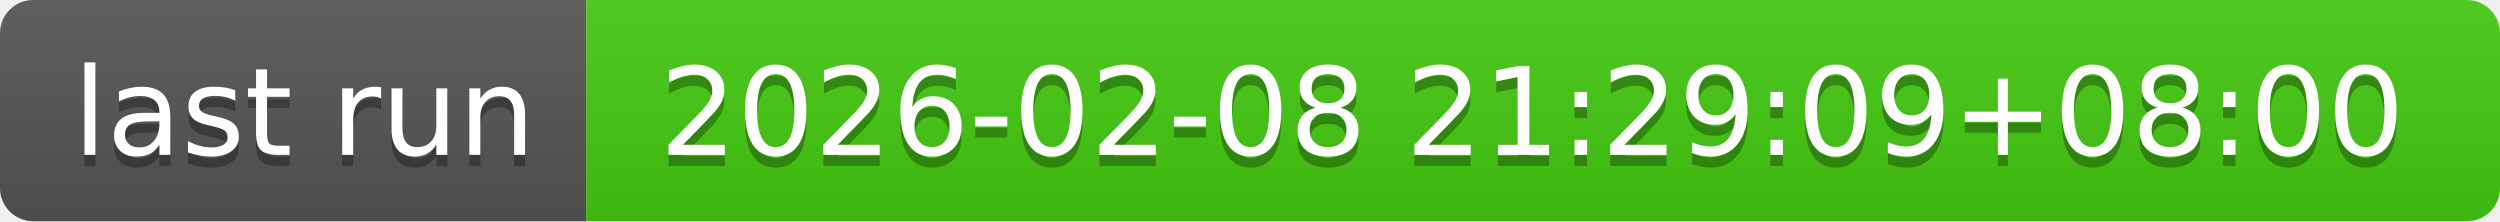
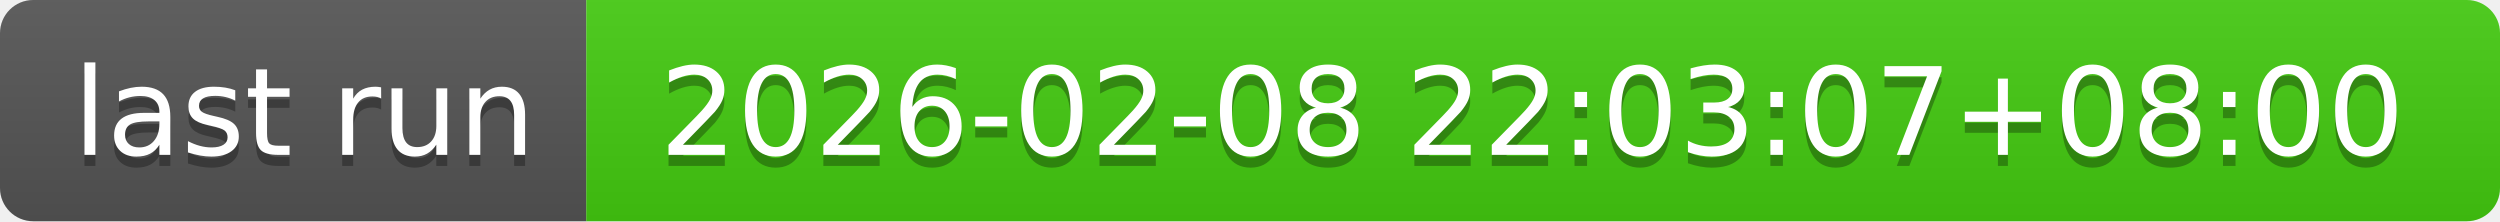
- <svg xmlns="http://www.w3.org/2000/svg" width="226" height="20" role="img" aria-label="last run: 2026-02-08 21:29:09+08:00">
+ <svg xmlns="http://www.w3.org/2000/svg" width="226" height="20" role="img" aria-label="last run: 2026-02-08 22:03:07+08:00">
  <linearGradient id="s" x2="0" y2="100%">
    <stop offset="0" stop-color="#bbb" stop-opacity=".1" />
    <stop offset="1" stop-opacity=".1" />
  </linearGradient>
  <clipPath id="r">
    <rect width="226" height="20" rx="3" fill="#fff" />
  </clipPath>
  <g clip-path="url(#r)">
    <rect width="53" height="20" fill="#555" />
    <rect x="53" width="173" height="20" fill="#4c1" />
    <rect width="226" height="20" fill="url(#s)" />
  </g>
  <g fill="#fff" text-anchor="middle" font-family="Verdana,Geneva,DejaVu Sans,sans-serif" text-rendering="geometricPrecision" font-size="110">
    <text aria-hidden="true" x="275" y="150" fill="#010101" fill-opacity=".3" transform="scale(.1)" textLength="430">last run</text>
    <text x="275" y="140" transform="scale(.1)" fill="#fff" textLength="430">last run</text>
-     <text aria-hidden="true" x="1385" y="150" fill="#010101" fill-opacity=".3" transform="scale(.1)" textLength="1630">2026-02-08 21:29:09+08:00</text>
-     <text x="1385" y="140" transform="scale(.1)" fill="#fff" textLength="1630">2026-02-08 21:29:09+08:00</text>
+     <text aria-hidden="true" x="1385" y="150" fill="#010101" fill-opacity=".3" transform="scale(.1)" textLength="1630">2026-02-08 22:03:07+08:00</text>
+     <text x="1385" y="140" transform="scale(.1)" fill="#fff" textLength="1630">2026-02-08 22:03:07+08:00</text>
  </g>
</svg>
